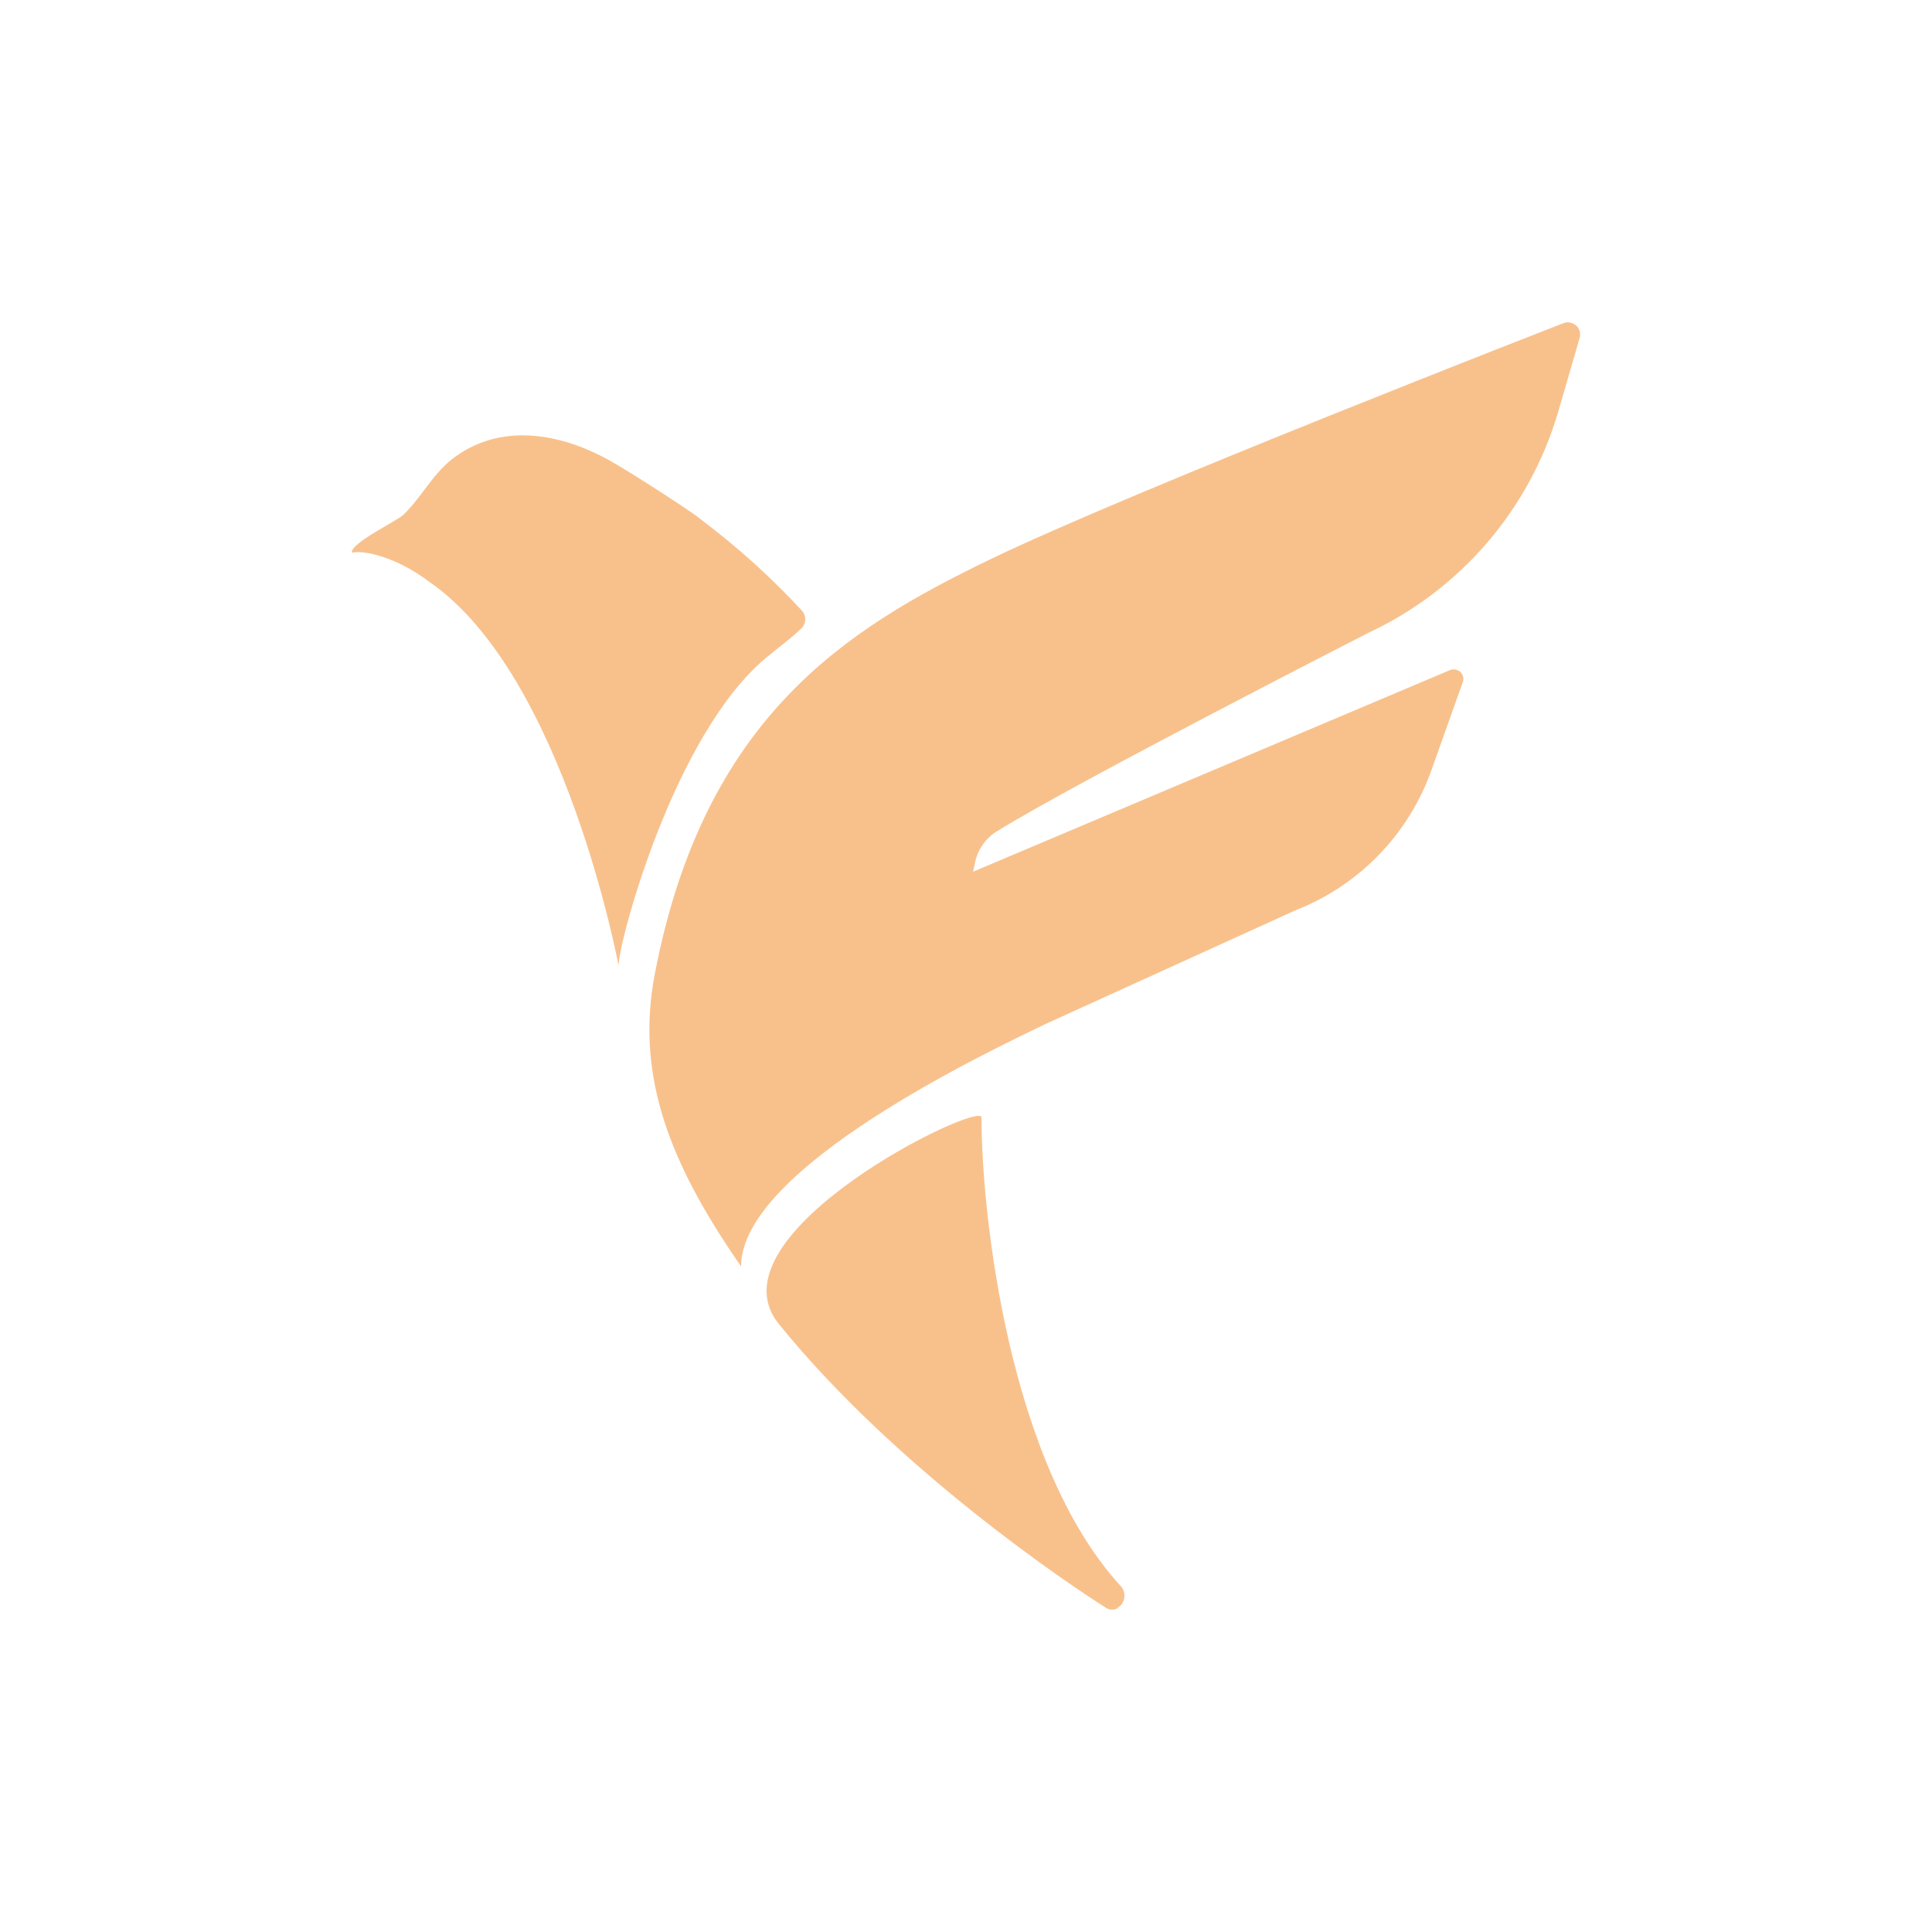
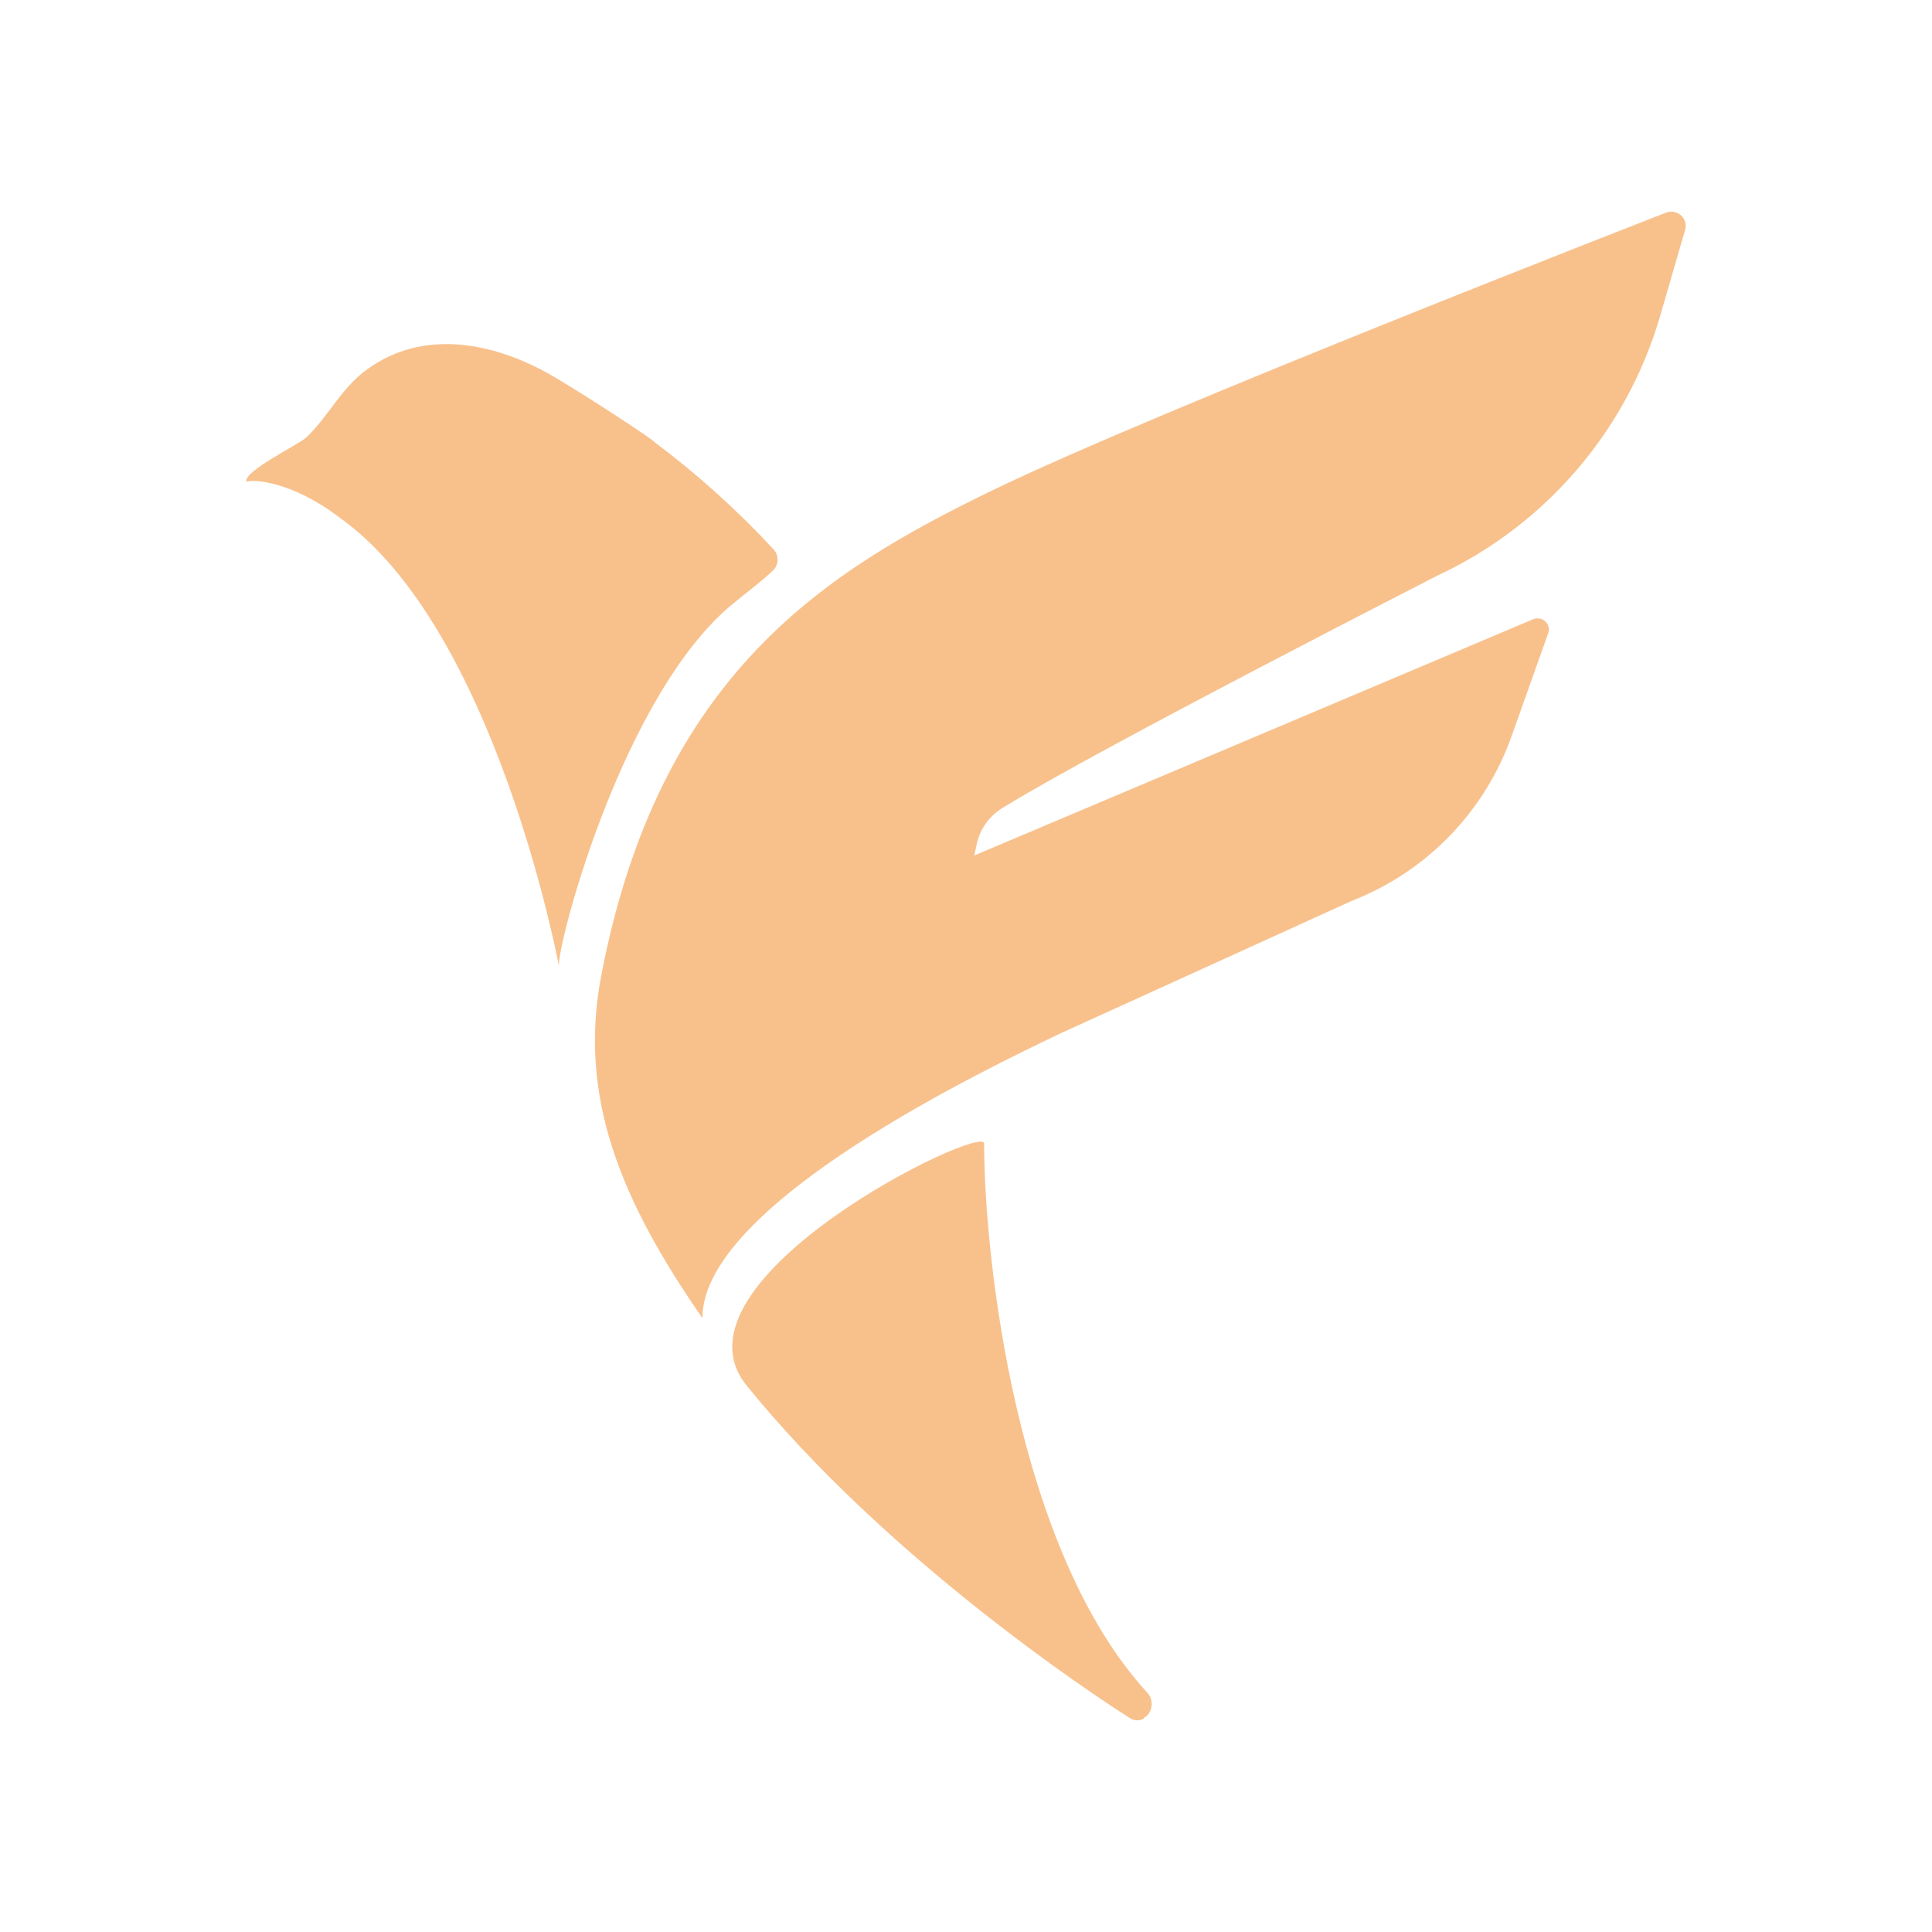
- <svg xmlns="http://www.w3.org/2000/svg" viewBox="0 0 192 192">
-   <path d="M111.08,159.82a1.12,1.12,0,0,1-1.25-.09c-3.44-2.17-20.75-13.71-32.46-28.19-7.14-8.94,20.17-22.25,20.17-20.49,0,9.5,2.67,34.47,13.88,46.62a1.43,1.43,0,0,1-.07,1.9l-.27.19" fill="#f8c18c" />
-   <path d="M103.89,101.77l24.84-11.3a23.35,23.35,0,0,0,13.55-14l3.1-8.71a.94.94,0,0,0-.58-1.18h0a1,1,0,0,0-.67,0L96.7,86.63l.17-.76a4.79,4.79,0,0,1,2.34-3.34c8-4.94,36.8-19.65,36.8-19.65A35.15,35.15,0,0,0,154.83,41L157,33.52a1.19,1.19,0,0,0-.81-1.42,1.16,1.16,0,0,0-.78,0S112.12,48.92,98.19,55.69,70,71.15,65.08,96.76c-2,10.36,1.67,19.15,8.57,29.1C73.62,116.08,98.37,104.44,103.89,101.77Z" fill="#f8c18c" />
-   <path d="M42.83,57.94c-3.93-3-7.27-3.25-7.85-3-.26-.92,4.51-3.18,5.09-3.77,1.93-1.84,3-4.28,5.27-5.85,4.6-3.26,10.29-2.26,15.06.34,2.42,1.33,9.11,5.71,9.21,5.93a75.39,75.39,0,0,1,10.11,9.12,1.29,1.29,0,0,1,0,1.67c-1.13,1.09-2.23,1.86-3.6,3C67,73,61.57,93.33,61.48,95.84V96S56.15,67.32,42.83,57.94Z" fill="#f8c18c" />
+ <svg xmlns="http://www.w3.org/2000/svg" viewBox="0 0 192 192" version="1.1" id="svg10" xml:space="preserve">
+   <defs id="defs14" />
+   <path d="m 113.671,170.793 a 1.313,1.313 0 0 1 -1.465,-0.105 c -4.032,-2.543 -24.318,-16.067 -38.041,-33.037 -8.368,-10.477 23.638,-26.076 23.638,-24.013 0,11.133 3.129,40.397 16.267,54.636 a 1.676,1.676 0 0 1 -0.082,2.227 l -0.316,0.223" fill="#f8c18c" id="path4" style="stroke-width:1.172" />
+   <path d="M 105.245,102.761 134.356,89.518 A 27.365,27.365 0 0 0 150.236,73.111 l 3.633,-10.208 a 1.102,1.102 0 0 0 -0.68,-1.383 v 0 a 1.172,1.172 0 0 0 -0.785,0 L 96.818,85.018 97.018,84.127 a 5.614,5.614 0 0 1 2.742,-3.914 C 109.135,74.424 142.887,57.184 142.887,57.184 a 41.194,41.194 0 0 0 22.056,-25.642 l 2.543,-8.766 a 1.395,1.395 0 0 0 -0.949,-1.664 1.359,1.359 0 0 0 -0.914,0 c 0,0 -50.734,19.712 -67.059,27.646 -16.325,7.934 -33.037,18.118 -38.803,48.132 -2.344,12.141 1.957,22.443 10.044,34.104 -0.035,-11.462 28.971,-25.103 35.44,-28.232 z" fill="#f8c18c" id="path6" style="stroke-width:1.172" />
+   <path d="m 33.686,51.395 c -4.606,-3.516 -8.52,-3.809 -9.2,-3.516 -0.305,-1.078 5.285,-3.727 5.965,-4.418 2.262,-2.156 3.516,-5.016 6.176,-6.856 5.391,-3.821 12.059,-2.649 17.65,0.398 2.836,1.559 10.676,6.692 10.794,6.95 a 88.353,88.353 0 0 1 11.848,10.688 1.512,1.512 0 0 1 0,1.957 c -1.324,1.277 -2.613,2.18 -4.219,3.516 C 62.012,69.044 55.648,92.87 55.542,95.812 v 0.188 c 0,0 -6.246,-33.611 -21.857,-44.604 z" fill="#f8c18c" id="path8" style="stroke-width:1.172" />
+   <path d="m 111.08,-52.519 a 1.12,1.12 0 0 1 -1.25,-0.09 c -3.44,-2.17 -20.75,-13.71 -32.46,-28.19 -7.14,-8.94 20.17,-22.25 20.17,-20.49 0,9.5 2.67,34.47 13.88,46.62 a 1.43,1.43 0 0 1 -0.07,1.9 l -0.27,0.19" fill="#f8c18c" id="path243" />
+   <path d="m 103.89,-110.569 24.84,-11.3 a 23.35,23.35 0 0 0 13.55,-14 l 3.1,-8.71 a 0.94,0.94 0 0 0 -0.58,-1.18 v 0 a 1,1 0 0 0 -0.67,0 l -47.43,20.05 0.17,-0.76 a 4.79,4.79 0 0 1 2.34,-3.34 c 8,-4.94 36.8,-19.65 36.8,-19.65 a 35.15,35.15 0 0 0 18.82,-21.88 l 2.17,-7.48 a 1.19,1.19 0 0 0 -0.81,-1.42 1.16,1.16 0 0 0 -0.78,0 c 0,0 -43.29,16.82 -57.22,23.59 -13.93,6.77 -28.19,15.46 -33.11,41.07 -2,10.36 1.67,19.15 8.57,29.1 -0.03,-9.78 24.72,-21.42 30.24,-24.09 z" fill="#f8c18c" id="path245" />
+   <path d="m 42.83,-154.399 c -3.93,-3 -7.27,-3.25 -7.85,-3 -0.26,-0.92 4.51,-3.18 5.09,-3.77 1.93,-1.84 3,-4.28 5.27,-5.85 4.6,-3.26 10.29,-2.26 15.06,0.34 2.42,1.33 9.11,5.71 9.21,5.93 a 75.39,75.39 0 0 1 10.11,9.12 1.29,1.29 0 0 1 0,1.67 c -1.13,1.09 -2.23,1.86 -3.6,3 -9.12,7.62 -14.55,27.95 -14.64,30.46 v 0.16 c 0,0 -5.33,-28.68 -18.65,-38.06 z" fill="#f8c18c" id="path247" />
</svg>
